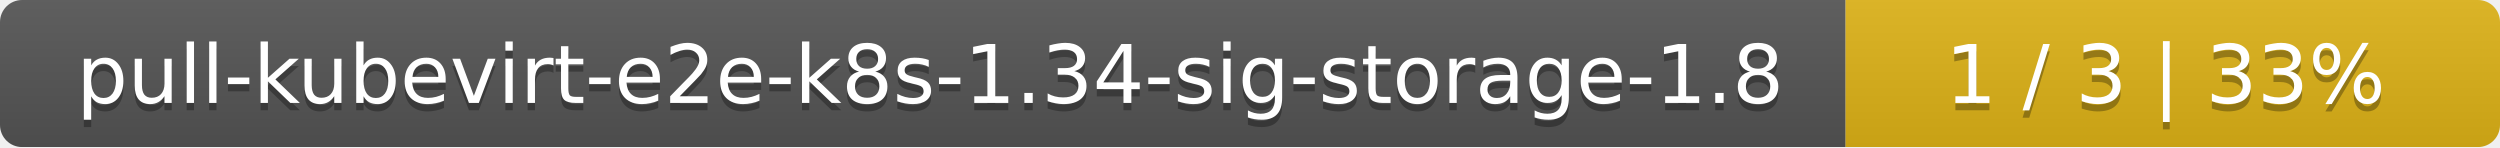
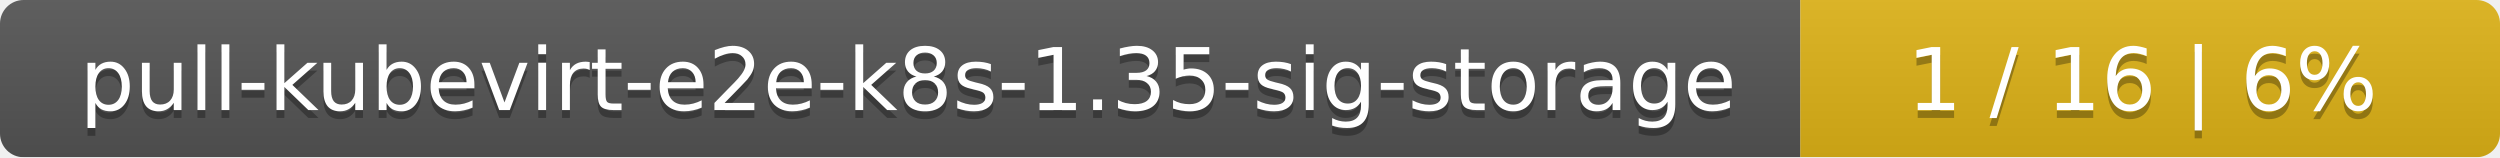
- <svg xmlns="http://www.w3.org/2000/svg" width="340" height="20">
+ <svg xmlns="http://www.w3.org/2000/svg" width="318" height="20">
  <linearGradient id="smooth" x2="0" y2="100%">
    <stop offset="0" stop-color="#bbb" stop-opacity=".1" />
    <stop offset="1" stop-opacity=".1" />
  </linearGradient>
  <mask id="round">
-     <rect width="340" height="20" rx="3" fill="#fff" />
+     <rect width="318" height="20" rx="3" fill="#fff" />
  </mask>
  <g mask="url(#round)">
-     <rect width="251" height="20" fill="#555" />
-     <rect x="251" width="89" height="20" fill="#dfb317" />
-     <rect width="340" height="20" fill="url(#smooth)" />
+     <rect width="229" height="20" fill="#555" />
+     <rect x="229" width="89" height="20" fill="#dfb317" />
+     <rect width="318" height="20" fill="url(#smooth)" />
  </g>
  <g fill="#fff" text-anchor="middle" font-family="DejaVu Sans,Verdana,Geneva,sans-serif" font-size="11">
-     <text x="126.5" y="15" fill="#010101" fill-opacity=".3">pull-kubevirt-e2e-k8s-1.34-sig-storage-1.8</text>
-     <text x="126.5" y="14">pull-kubevirt-e2e-k8s-1.34-sig-storage-1.8</text>
-     <text x="294.5" y="15" fill="#010101" fill-opacity=".3">1 / 3    |    33%</text>
-     <text x="294.5" y="14">1 / 3    |    33%</text>
+     <text x="115.5" y="15" fill="#010101" fill-opacity=".3">pull-kubevirt-e2e-k8s-1.35-sig-storage</text>
+     <text x="115.5" y="14">pull-kubevirt-e2e-k8s-1.35-sig-storage</text>
+     <text x="272.5" y="15" fill="#010101" fill-opacity=".3">1 / 16    |    6%</text>
+     <text x="272.5" y="14">1 / 16    |    6%</text>
  </g>
</svg>
